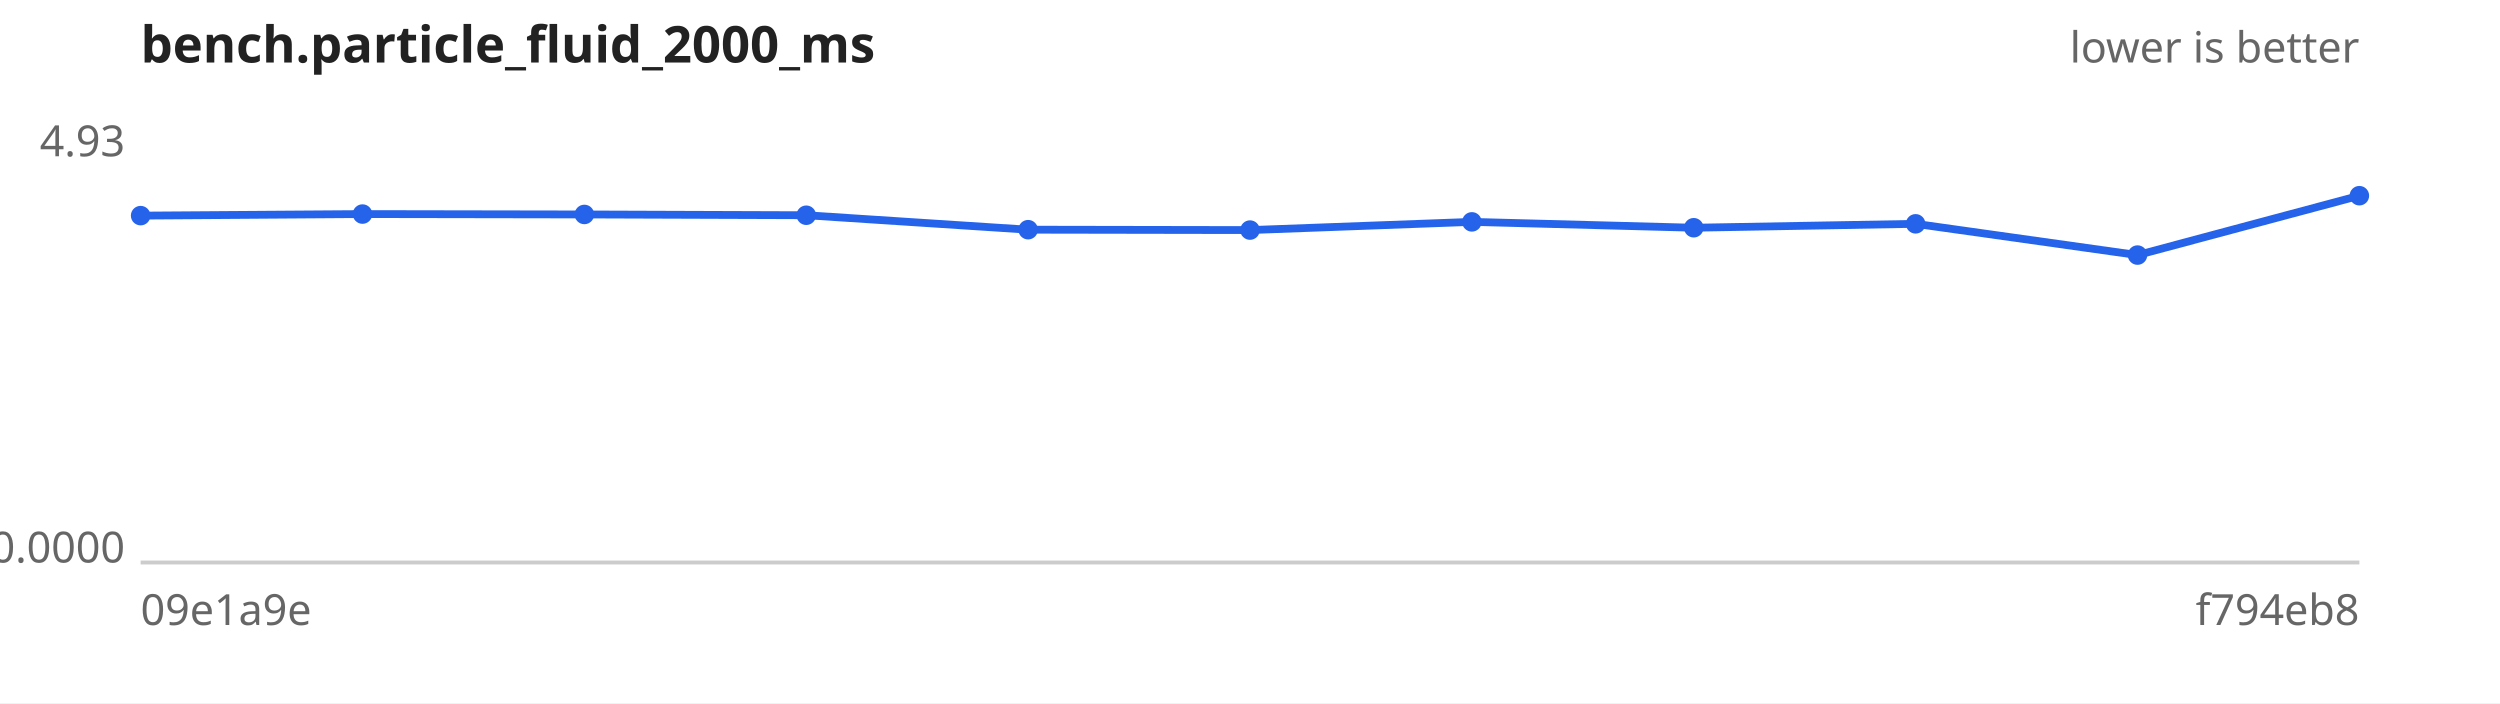
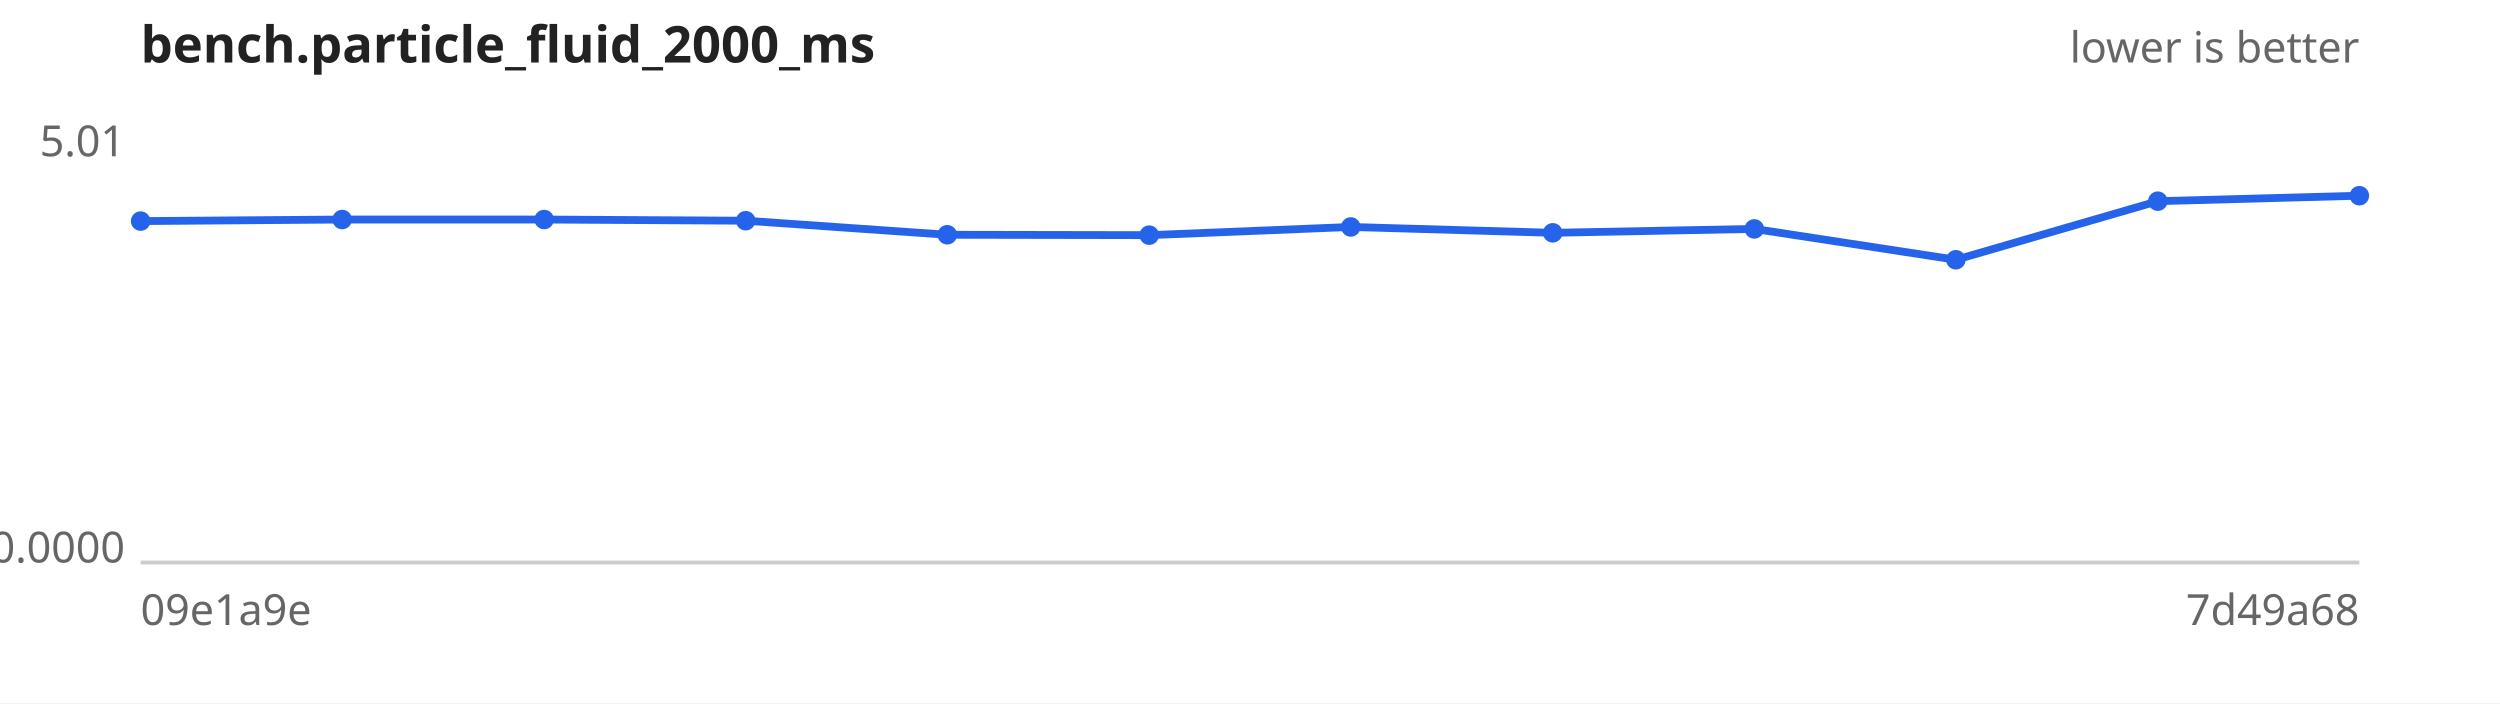
<svg xmlns="http://www.w3.org/2000/svg" width="640" height="180" viewBox="0 0 640 180" font-family="sans-serif" font-size="11">
  <rect width="640" height="180" fill="#ffffff" />
  <text x="36" y="16" font-size="13" font-weight="bold" fill="#222">bench.particle_fluid_2000_ms</text>
  <text x="604" y="16" text-anchor="end" fill="#666">lower is better</text>
  <line x1="36" y1="144" x2="604" y2="144" stroke="#ccc" />
-   <text x="32" y="40.0" text-anchor="end" fill="#666">4.93</text>
+   <text x="32" y="40.0" text-anchor="end" fill="#666">5.01</text>
  <text x="32" y="144.0" text-anchor="end" fill="#666">0.0000</text>
  <text x="36" y="160" fill="#666">09e1a9e</text>
-   <text x="604" y="160" text-anchor="end" fill="#666">f794eb8</text>
-   <path d="M36.0,55.2 L92.8,54.8 L149.6,54.9 L206.4,55.1 L263.2,58.8 L320.0,58.9 L376.8,56.8 L433.6,58.3 L490.4,57.3 L547.2,65.3 L604.0,50.1" fill="none" stroke="#2563eb" stroke-width="2" />
+   <text x="604" y="160" text-anchor="end" fill="#666">7d49a68</text>
+   <path d="M36.0,56.6 L87.6,56.2 L139.3,56.2 L190.9,56.5 L242.5,60.1 L294.2,60.2 L345.8,58.1 L397.5,59.6 L449.1,58.6 L500.7,66.5 L552.4,51.5 L604.0,50.1" fill="none" stroke="#2563eb" stroke-width="2" />
  <g fill="#2563eb">
-     <circle cx="36.0" cy="55.2" r="2.5" />
-     <circle cx="92.8" cy="54.8" r="2.5" />
-     <circle cx="149.6" cy="54.9" r="2.5" />
-     <circle cx="206.4" cy="55.1" r="2.5" />
-     <circle cx="263.2" cy="58.8" r="2.5" />
-     <circle cx="320.0" cy="58.9" r="2.5" />
-     <circle cx="376.8" cy="56.8" r="2.5" />
-     <circle cx="433.6" cy="58.3" r="2.5" />
-     <circle cx="490.4" cy="57.3" r="2.5" />
-     <circle cx="547.2" cy="65.3" r="2.5" />
+     <circle cx="36.0" cy="56.6" r="2.5" />
+     <circle cx="87.6" cy="56.2" r="2.5" />
+     <circle cx="139.3" cy="56.2" r="2.5" />
+     <circle cx="190.9" cy="56.5" r="2.5" />
+     <circle cx="242.5" cy="60.1" r="2.5" />
+     <circle cx="294.2" cy="60.2" r="2.5" />
+     <circle cx="345.8" cy="58.1" r="2.5" />
+     <circle cx="397.5" cy="59.6" r="2.5" />
+     <circle cx="449.1" cy="58.6" r="2.5" />
+     <circle cx="500.7" cy="66.5" r="2.5" />
+     <circle cx="552.4" cy="51.5" r="2.5" />
    <circle cx="604.0" cy="50.1" r="2.5" />
  </g>
</svg>
